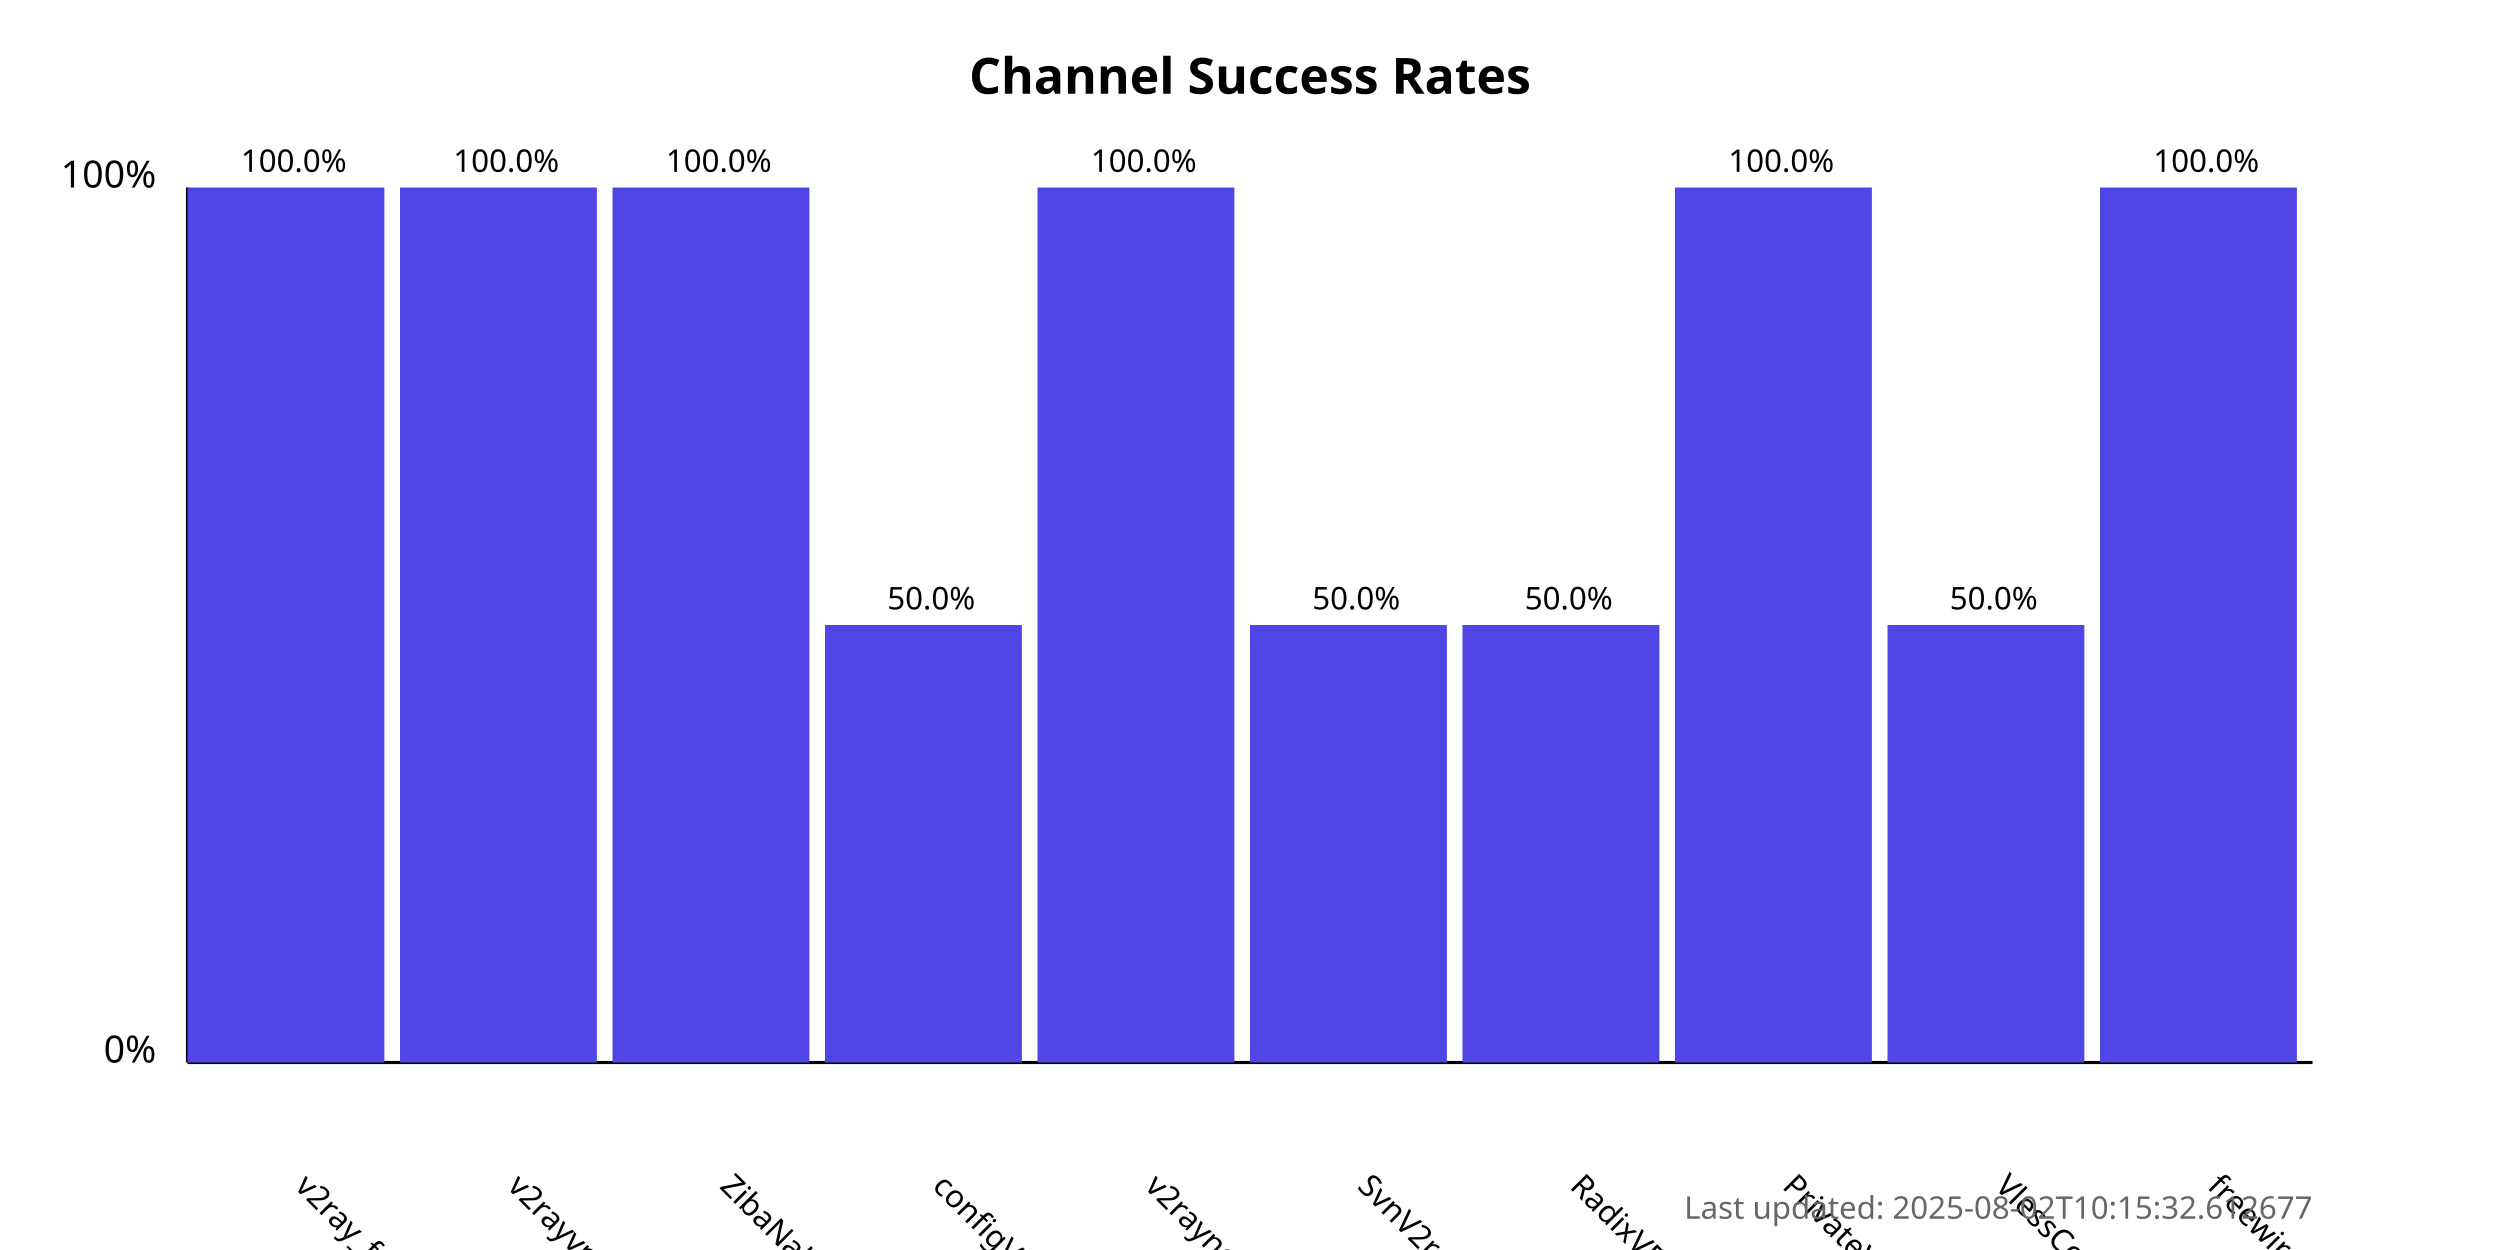
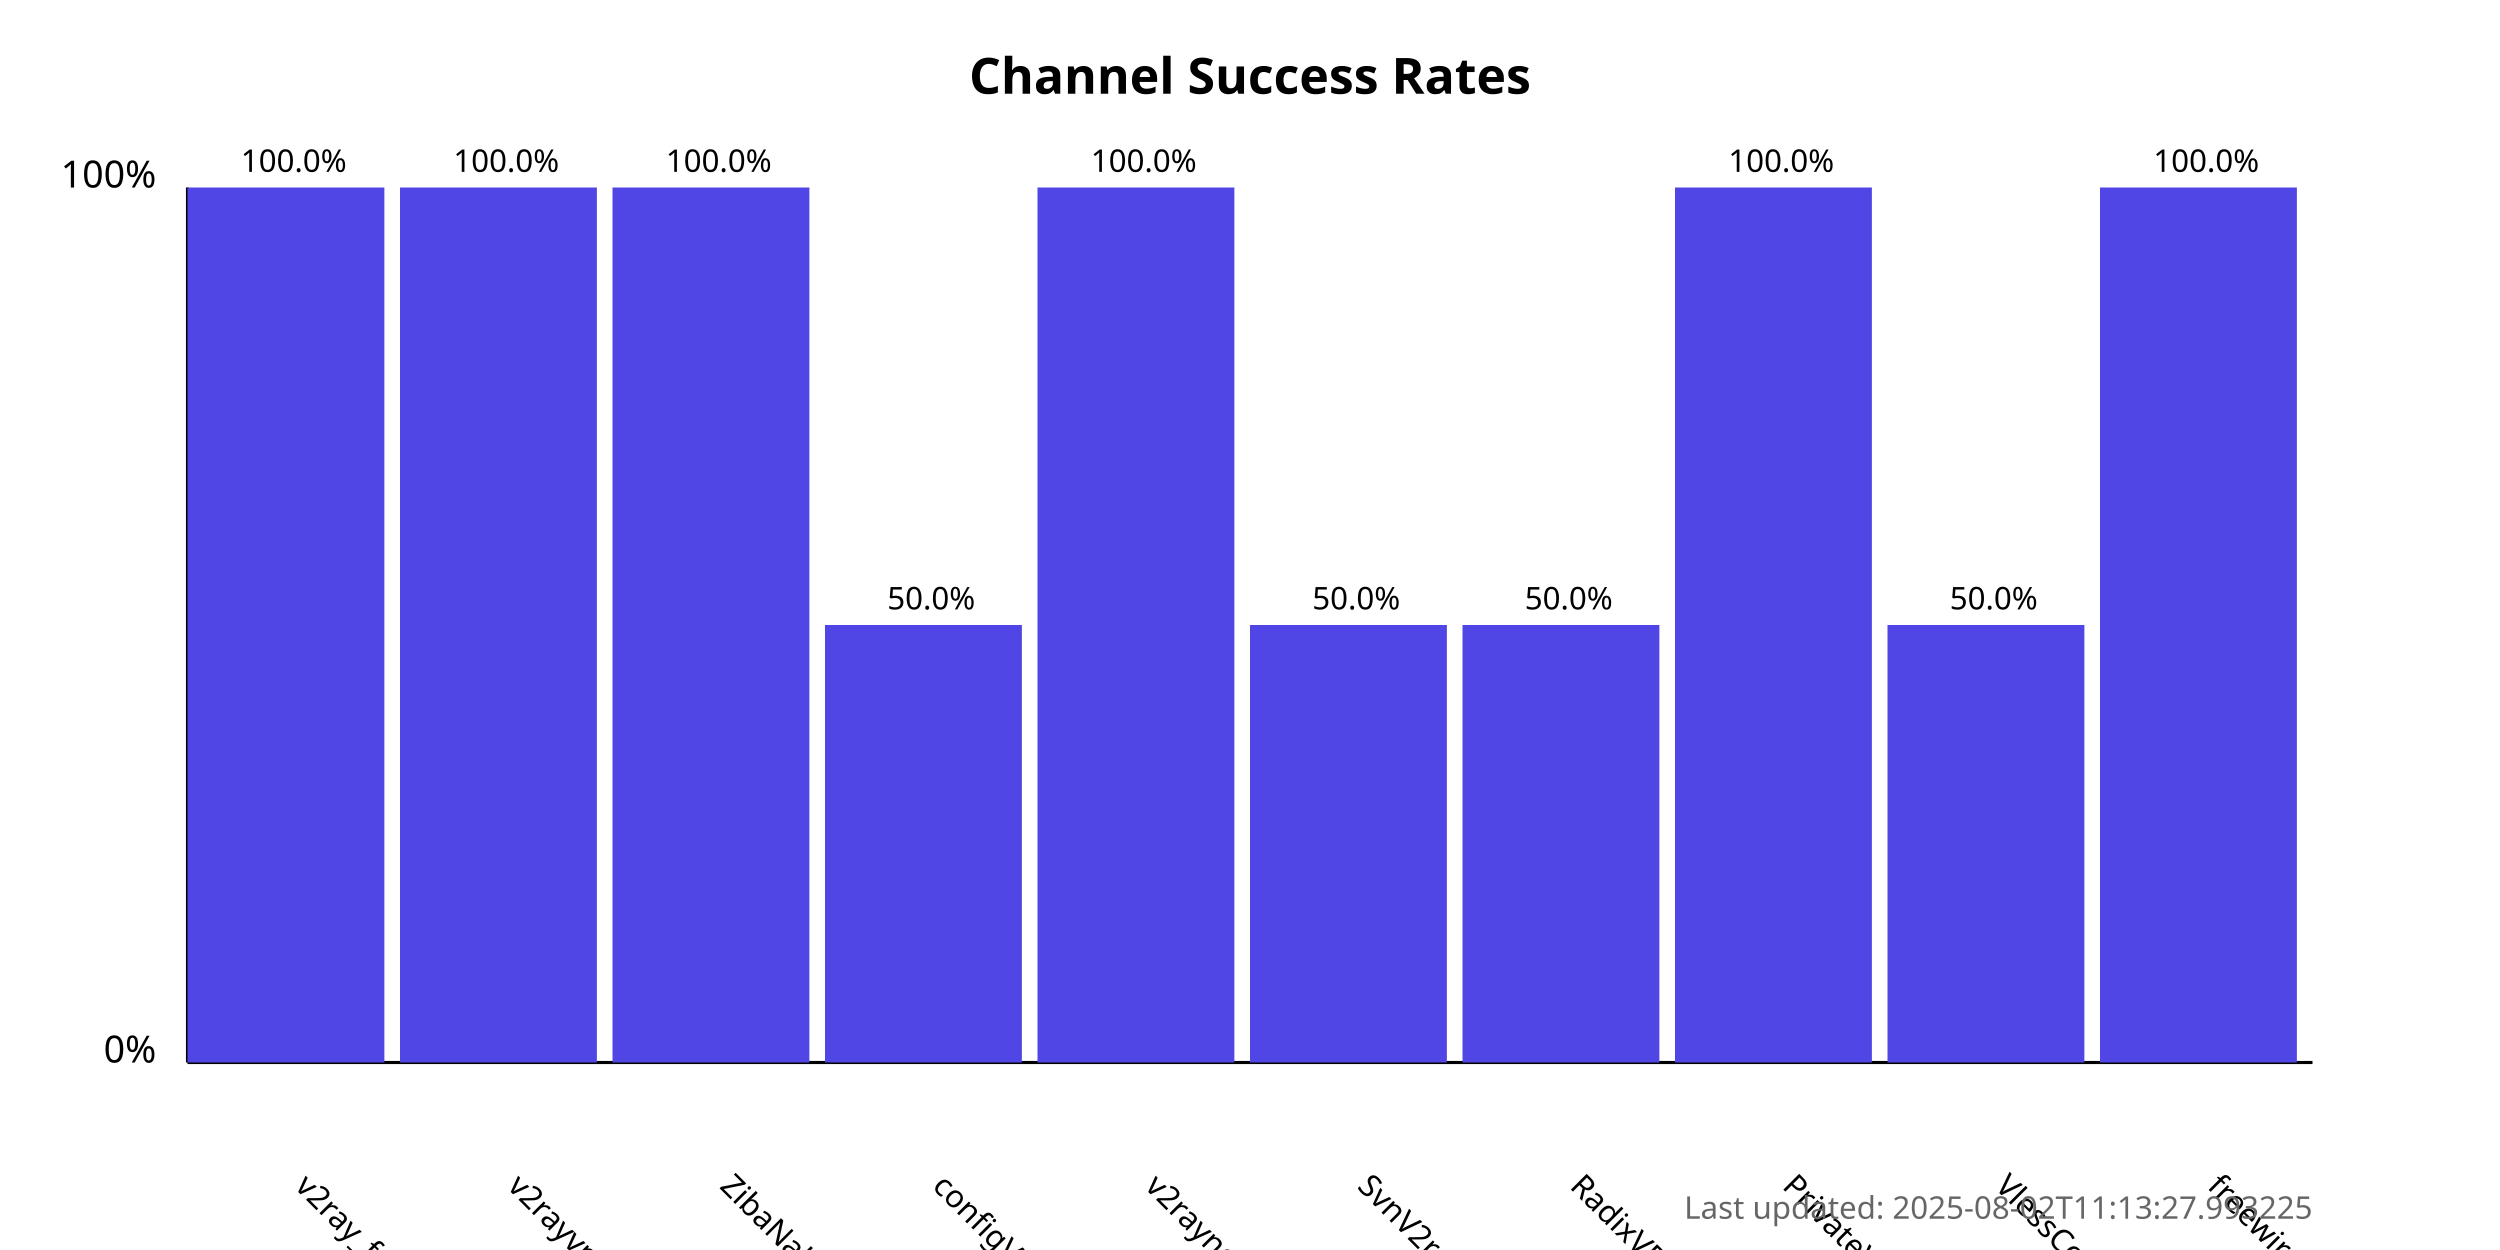
<svg xmlns="http://www.w3.org/2000/svg" width="800" height="400">
  <style>
            .chart-title { font: bold 16px sans-serif; }
            .axis-label { font: 12px sans-serif; }
            .tick-label { font: 10px sans-serif; }
            .bar { fill: #4f46e5; }
            .bar:hover { fill: #6366f1; }
            .timestamp { font: 10px sans-serif; fill: #666; }
        </style>
  <text x="400.0" y="30" text-anchor="middle" class="chart-title">
            Channel Success Rates
        </text>
  <line x1="60" y1="340" x2="60" y2="60" stroke="black" stroke-width="1" />
  <line x1="60" y1="340" x2="740" y2="340" stroke="black" stroke-width="1" />
  <text x="50" y="340" text-anchor="end" class="axis-label">0%</text>
  <text x="50" y="60" text-anchor="end" class="axis-label">100%</text>
  <g>
    <rect x="60" y="60.0" width="63.0" height="280.0" class="bar" />
    <text x="94.0" y="380" transform="rotate(45, 94.0, 380)" text-anchor="start" class="tick-label">
                v2ray_free_conf
            </text>
    <text x="94.0" y="55.0" text-anchor="middle" class="tick-label">
                100.0%
            </text>
  </g>
  <g>
    <rect x="128.0" y="60.0" width="63.0" height="280.0" class="bar" />
    <text x="162.0" y="380" transform="rotate(45, 162.0, 380)" text-anchor="start" class="tick-label">
                v2rayvpno
            </text>
    <text x="162.0" y="55.0" text-anchor="middle" class="tick-label">
                100.0%
            </text>
  </g>
  <g>
    <rect x="196.0" y="60.0" width="63.0" height="280.0" class="bar" />
    <text x="230.0" y="380" transform="rotate(45, 230.0, 380)" text-anchor="start" class="tick-label">
                ZibaNabz
            </text>
    <text x="230.0" y="55.0" text-anchor="middle" class="tick-label">
                100.0%
            </text>
  </g>
  <g>
    <rect x="264.0" y="200.0" width="63.0" height="140.0" class="bar" />
    <text x="298.0" y="380" transform="rotate(45, 298.0, 380)" text-anchor="start" class="tick-label">
                configV2rayForFree
            </text>
    <text x="298.0" y="195.0" text-anchor="middle" class="tick-label">
                50.0%
            </text>
  </g>
  <g>
    <rect x="332.0" y="60.0" width="63.0" height="280.0" class="bar" />
    <text x="366.0" y="380" transform="rotate(45, 366.0, 380)" text-anchor="start" class="tick-label">
                v2rayngvpn
            </text>
    <text x="366.0" y="55.0" text-anchor="middle" class="tick-label">
                100.0%
            </text>
  </g>
  <g>
    <rect x="400.0" y="200.0" width="63.0" height="140.0" class="bar" />
    <text x="434.0" y="380" transform="rotate(45, 434.0, 380)" text-anchor="start" class="tick-label">
                SvnV2ray
            </text>
    <text x="434.0" y="195.0" text-anchor="middle" class="tick-label">
                50.0%
            </text>
  </g>
  <g>
    <rect x="468.0" y="200.0" width="63.0" height="140.0" class="bar" />
    <text x="502.0" y="380" transform="rotate(45, 502.0, 380)" text-anchor="start" class="tick-label">
                RadixVPN
            </text>
    <text x="502.0" y="195.0" text-anchor="middle" class="tick-label">
                50.0%
            </text>
  </g>
  <g>
    <rect x="536.0" y="60.0" width="63.0" height="280.0" class="bar" />
    <text x="570.0" y="380" transform="rotate(45, 570.0, 380)" text-anchor="start" class="tick-label">
                PrivateVPNs
            </text>
    <text x="570.0" y="55.0" text-anchor="middle" class="tick-label">
                100.0%
            </text>
  </g>
  <g>
    <rect x="604.0" y="200.0" width="63.0" height="140.0" class="bar" />
    <text x="638.0" y="380" transform="rotate(45, 638.0, 380)" text-anchor="start" class="tick-label">
                VlessConfig
            </text>
    <text x="638.0" y="195.0" text-anchor="middle" class="tick-label">
                50.0%
            </text>
  </g>
  <g>
    <rect x="672.0" y="60.0" width="63.0" height="280.0" class="bar" />
    <text x="706.0" y="380" transform="rotate(45, 706.0, 380)" text-anchor="start" class="tick-label">
                freewireguard
            </text>
    <text x="706.0" y="55.0" text-anchor="middle" class="tick-label">
                100.0%
            </text>
  </g>
  <text x="740" y="390" text-anchor="end" class="timestamp">
-             Last updated: 2025-08-02T10:15:32.612677
+             Last updated: 2025-08-02T11:13:27.993225
        </text>
</svg>
